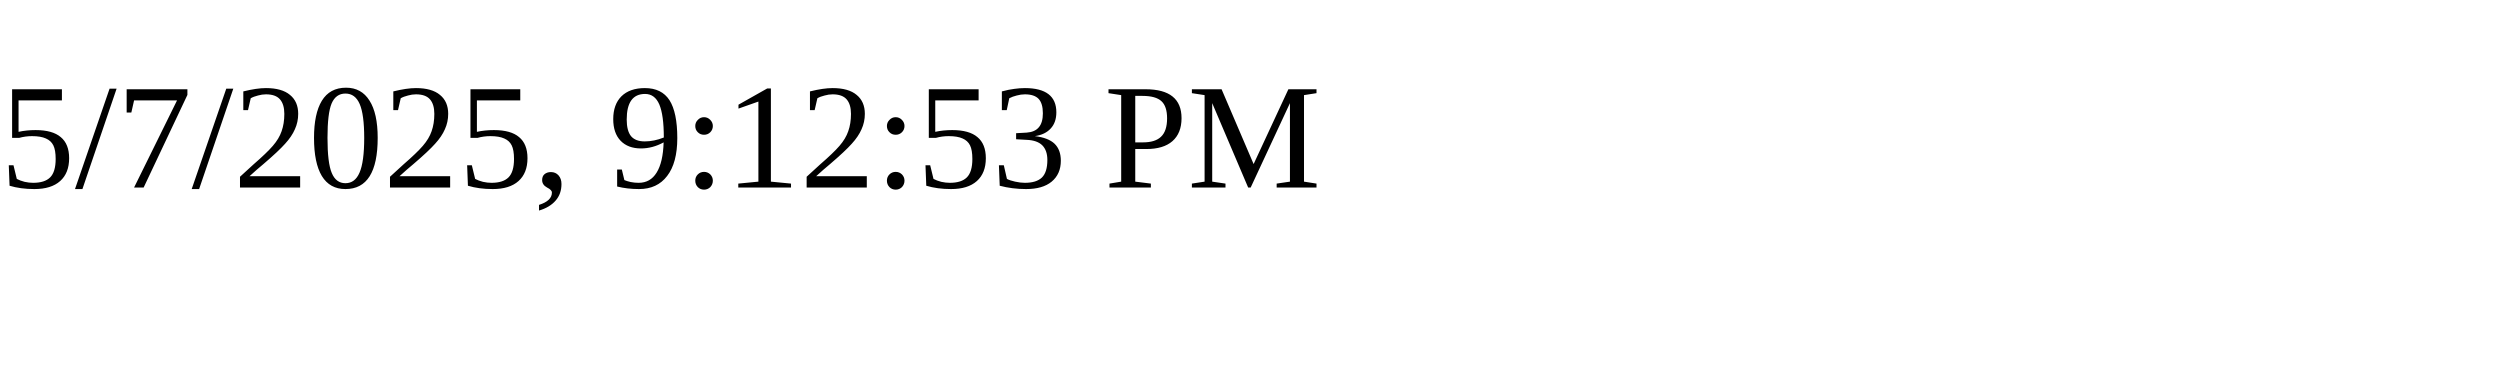
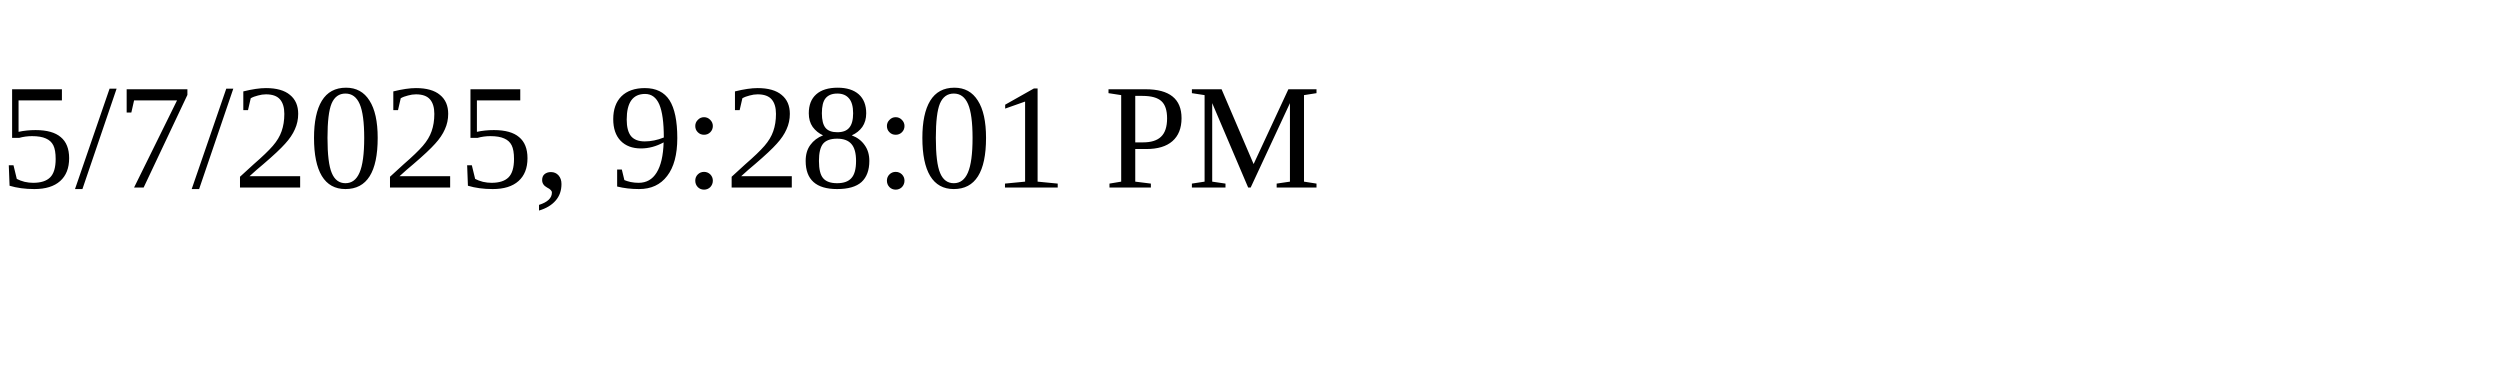
<svg xmlns="http://www.w3.org/2000/svg" height="30" width="200">
-   <text x="0" y="15">5/7/2025, 9:12:53 PM</text>
+   <text x="0" y="15">5/7/2025, 9:28:01 PM</text>
</svg>
